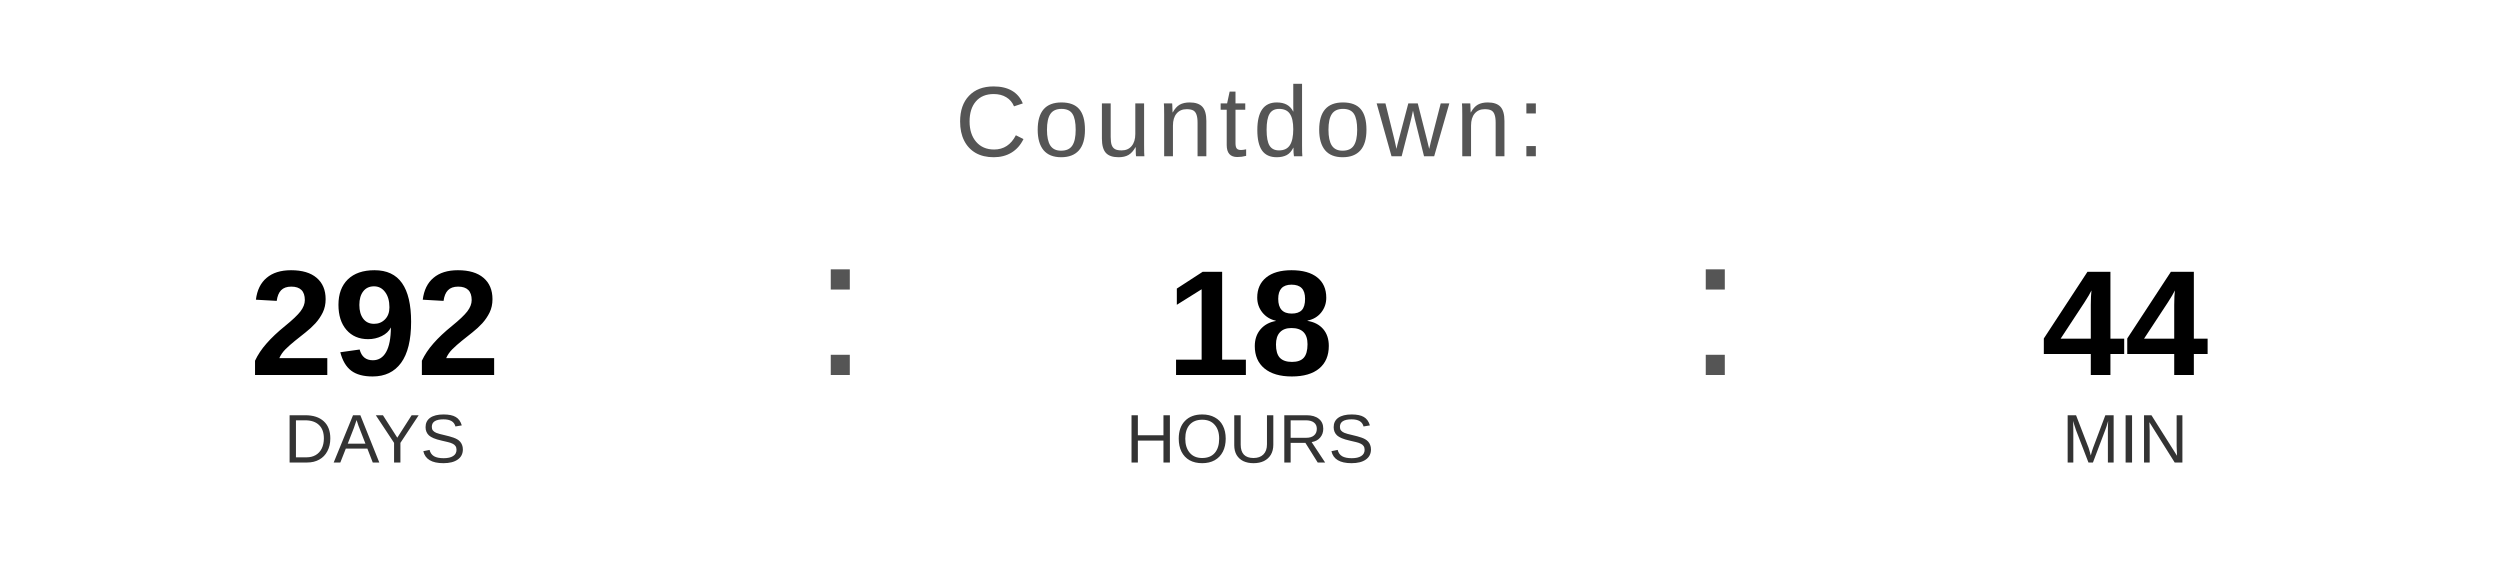
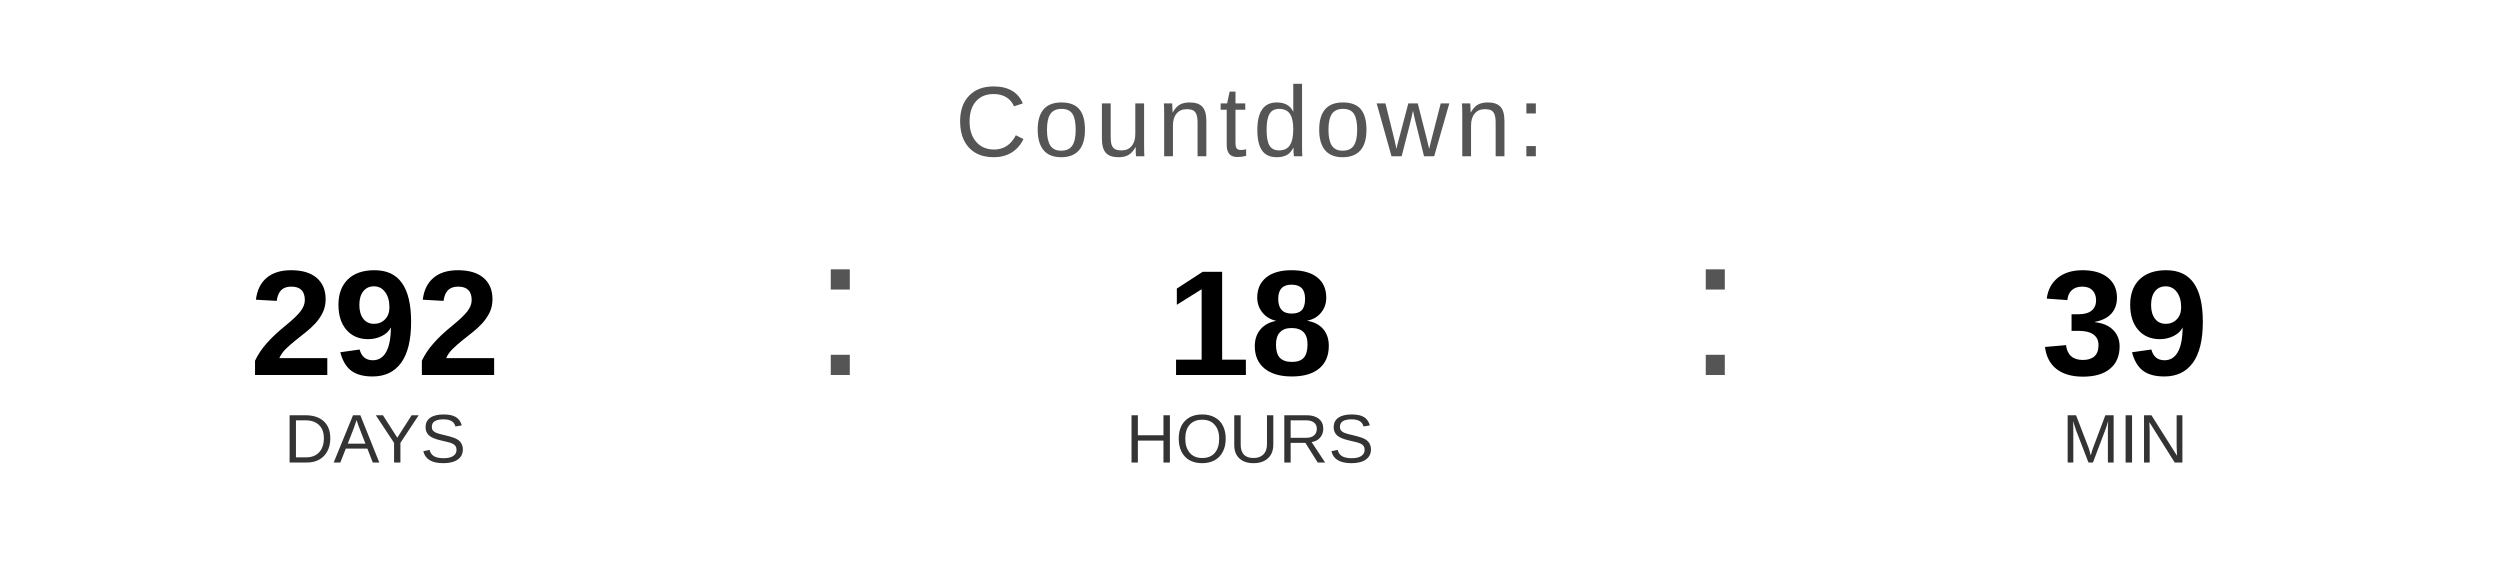
<svg xmlns="http://www.w3.org/2000/svg" width="400" height="90" viewBox="0 0 400 90">
  <text x="200" y="25" font-family="Arial, Helvetica, sans-serif" font-size="16" fill="#555555" text-anchor="middle" letter-spacing="1">
    Countdown:
  </text>
  <text x="60" y="60" font-family="Arial, Helvetica, sans-serif" font-size="24" font-weight="bold" fill="#000000" text-anchor="middle">292</text>
  <text x="60" y="74" font-family="Arial, Helvetica, sans-serif" font-size="11" fill="#333333" text-anchor="middle">DAYS</text>
  <text x="130" y="60" font-family="Arial, sans-serif" font-size="32" fill="#555555">:</text>
  <text x="200" y="60" font-family="Arial, Helvetica, sans-serif" font-size="24" font-weight="bold" fill="#000000" text-anchor="middle">18</text>
  <text x="200" y="74" font-family="Arial, Helvetica, sans-serif" font-size="11" fill="#333333" text-anchor="middle">HOURS</text>
  <text x="270" y="60" font-family="Arial, sans-serif" font-size="32" fill="#555555">:</text>
-   <text x="340" y="60" font-family="Arial, Helvetica, sans-serif" font-size="24" font-weight="bold" fill="#000000" text-anchor="middle">44</text>
+   <text x="340" y="60" font-family="Arial, Helvetica, sans-serif" font-size="24" font-weight="bold" fill="#000000" text-anchor="middle">39</text>
  <text x="340" y="74" font-family="Arial, Helvetica, sans-serif" font-size="11" fill="#333333" text-anchor="middle">MIN</text>
</svg>
